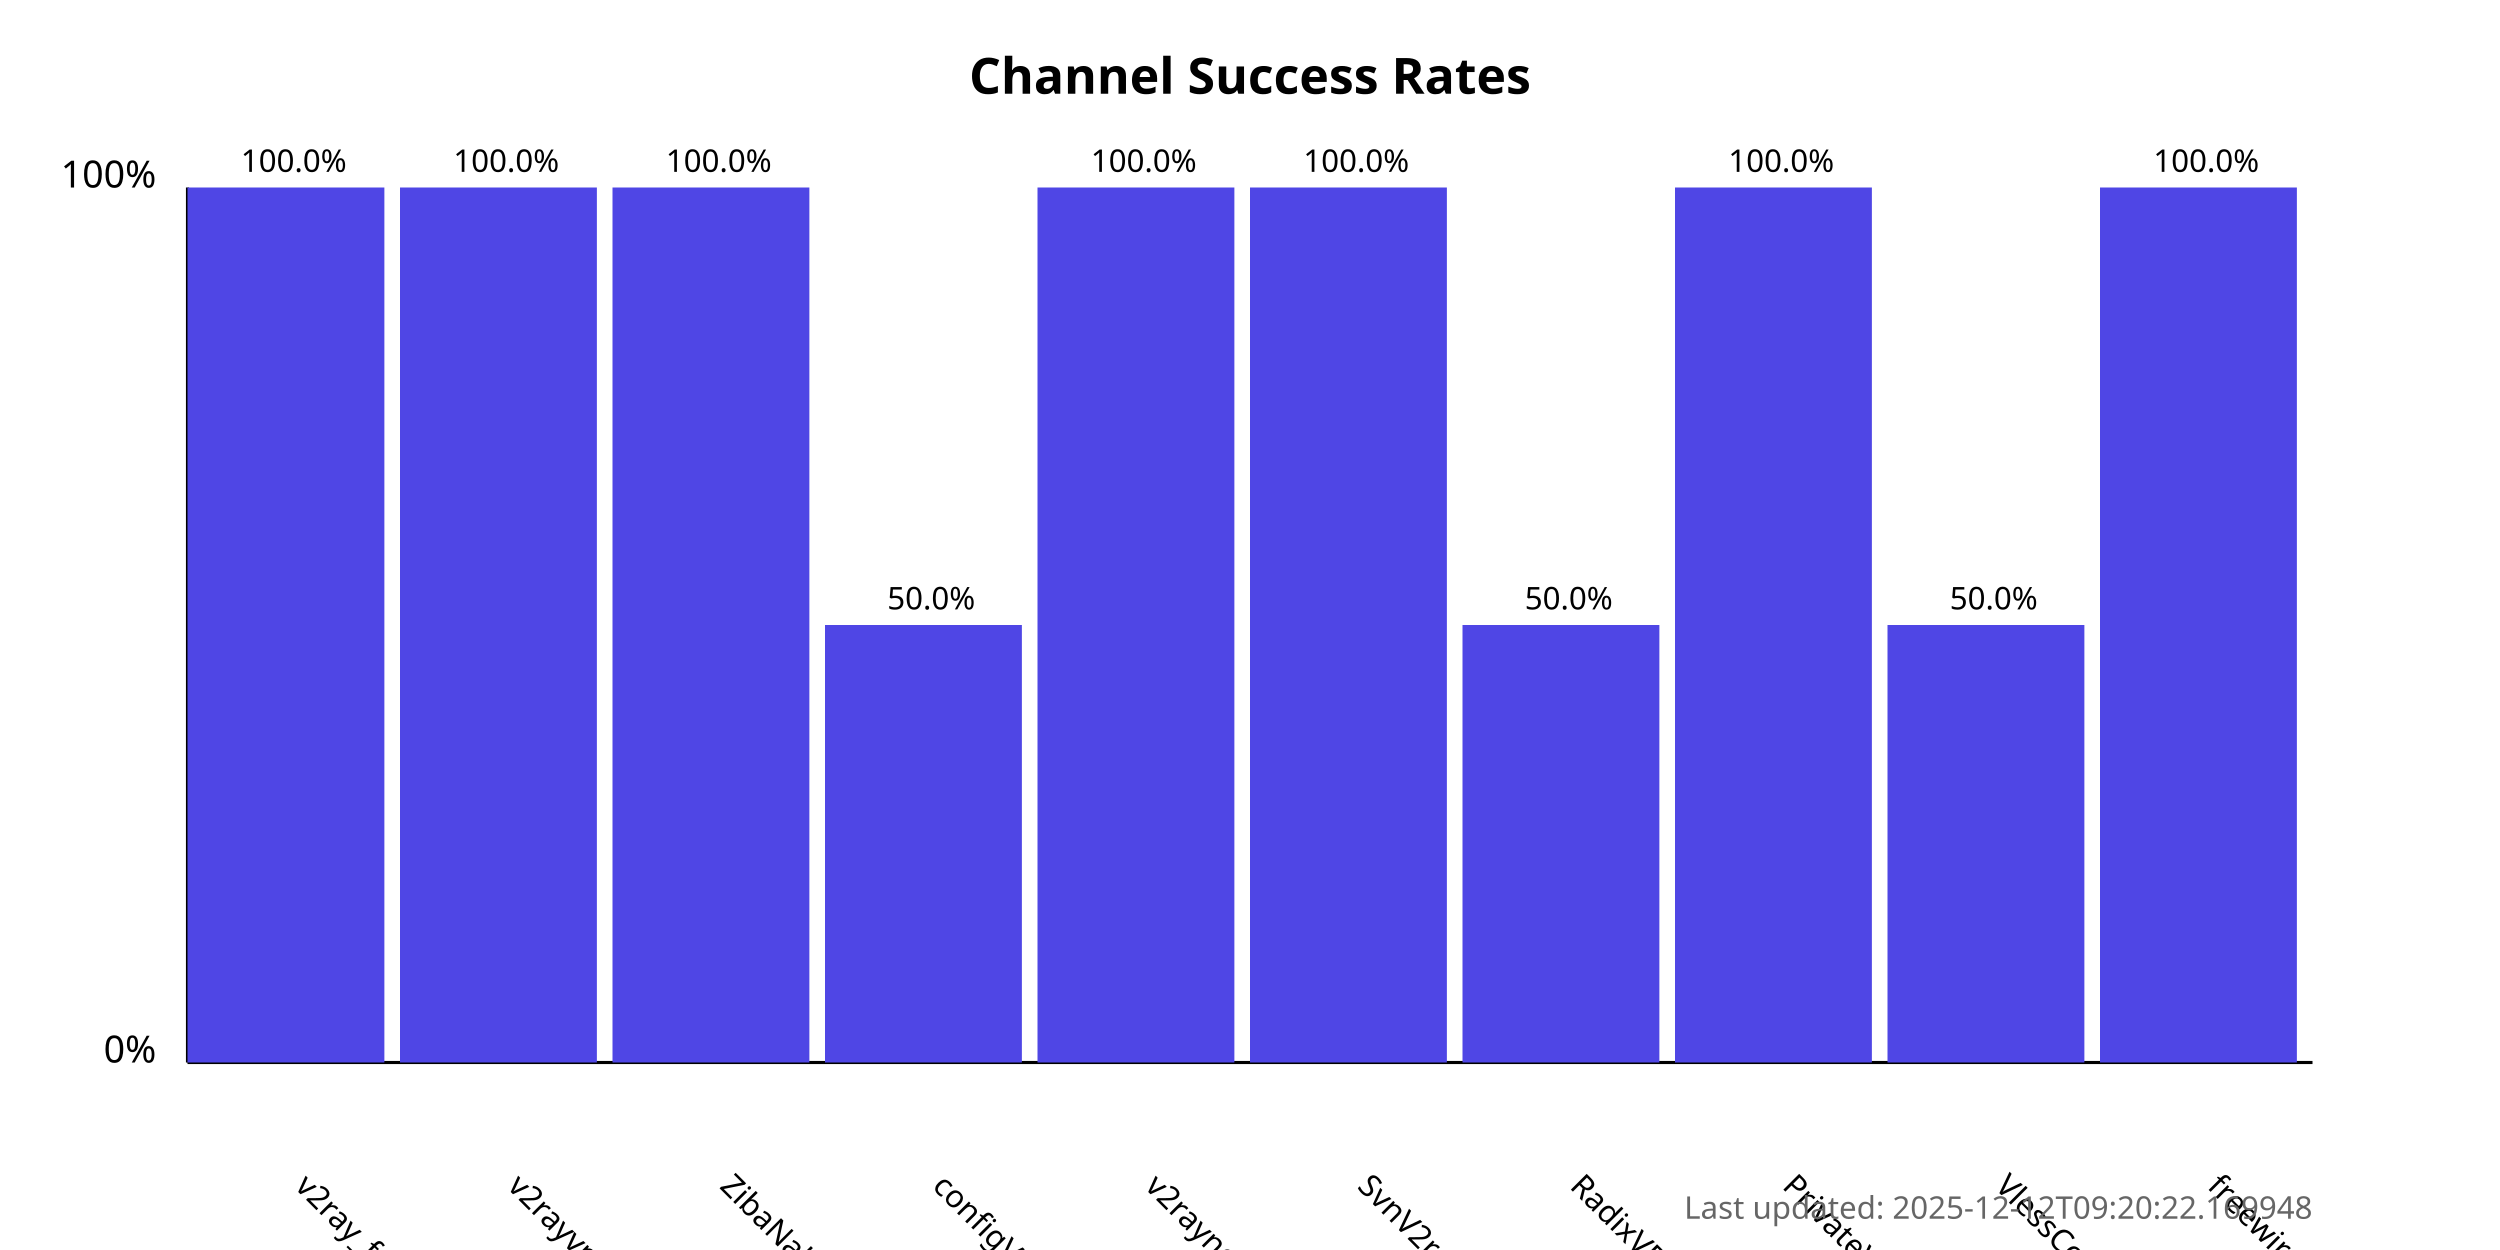
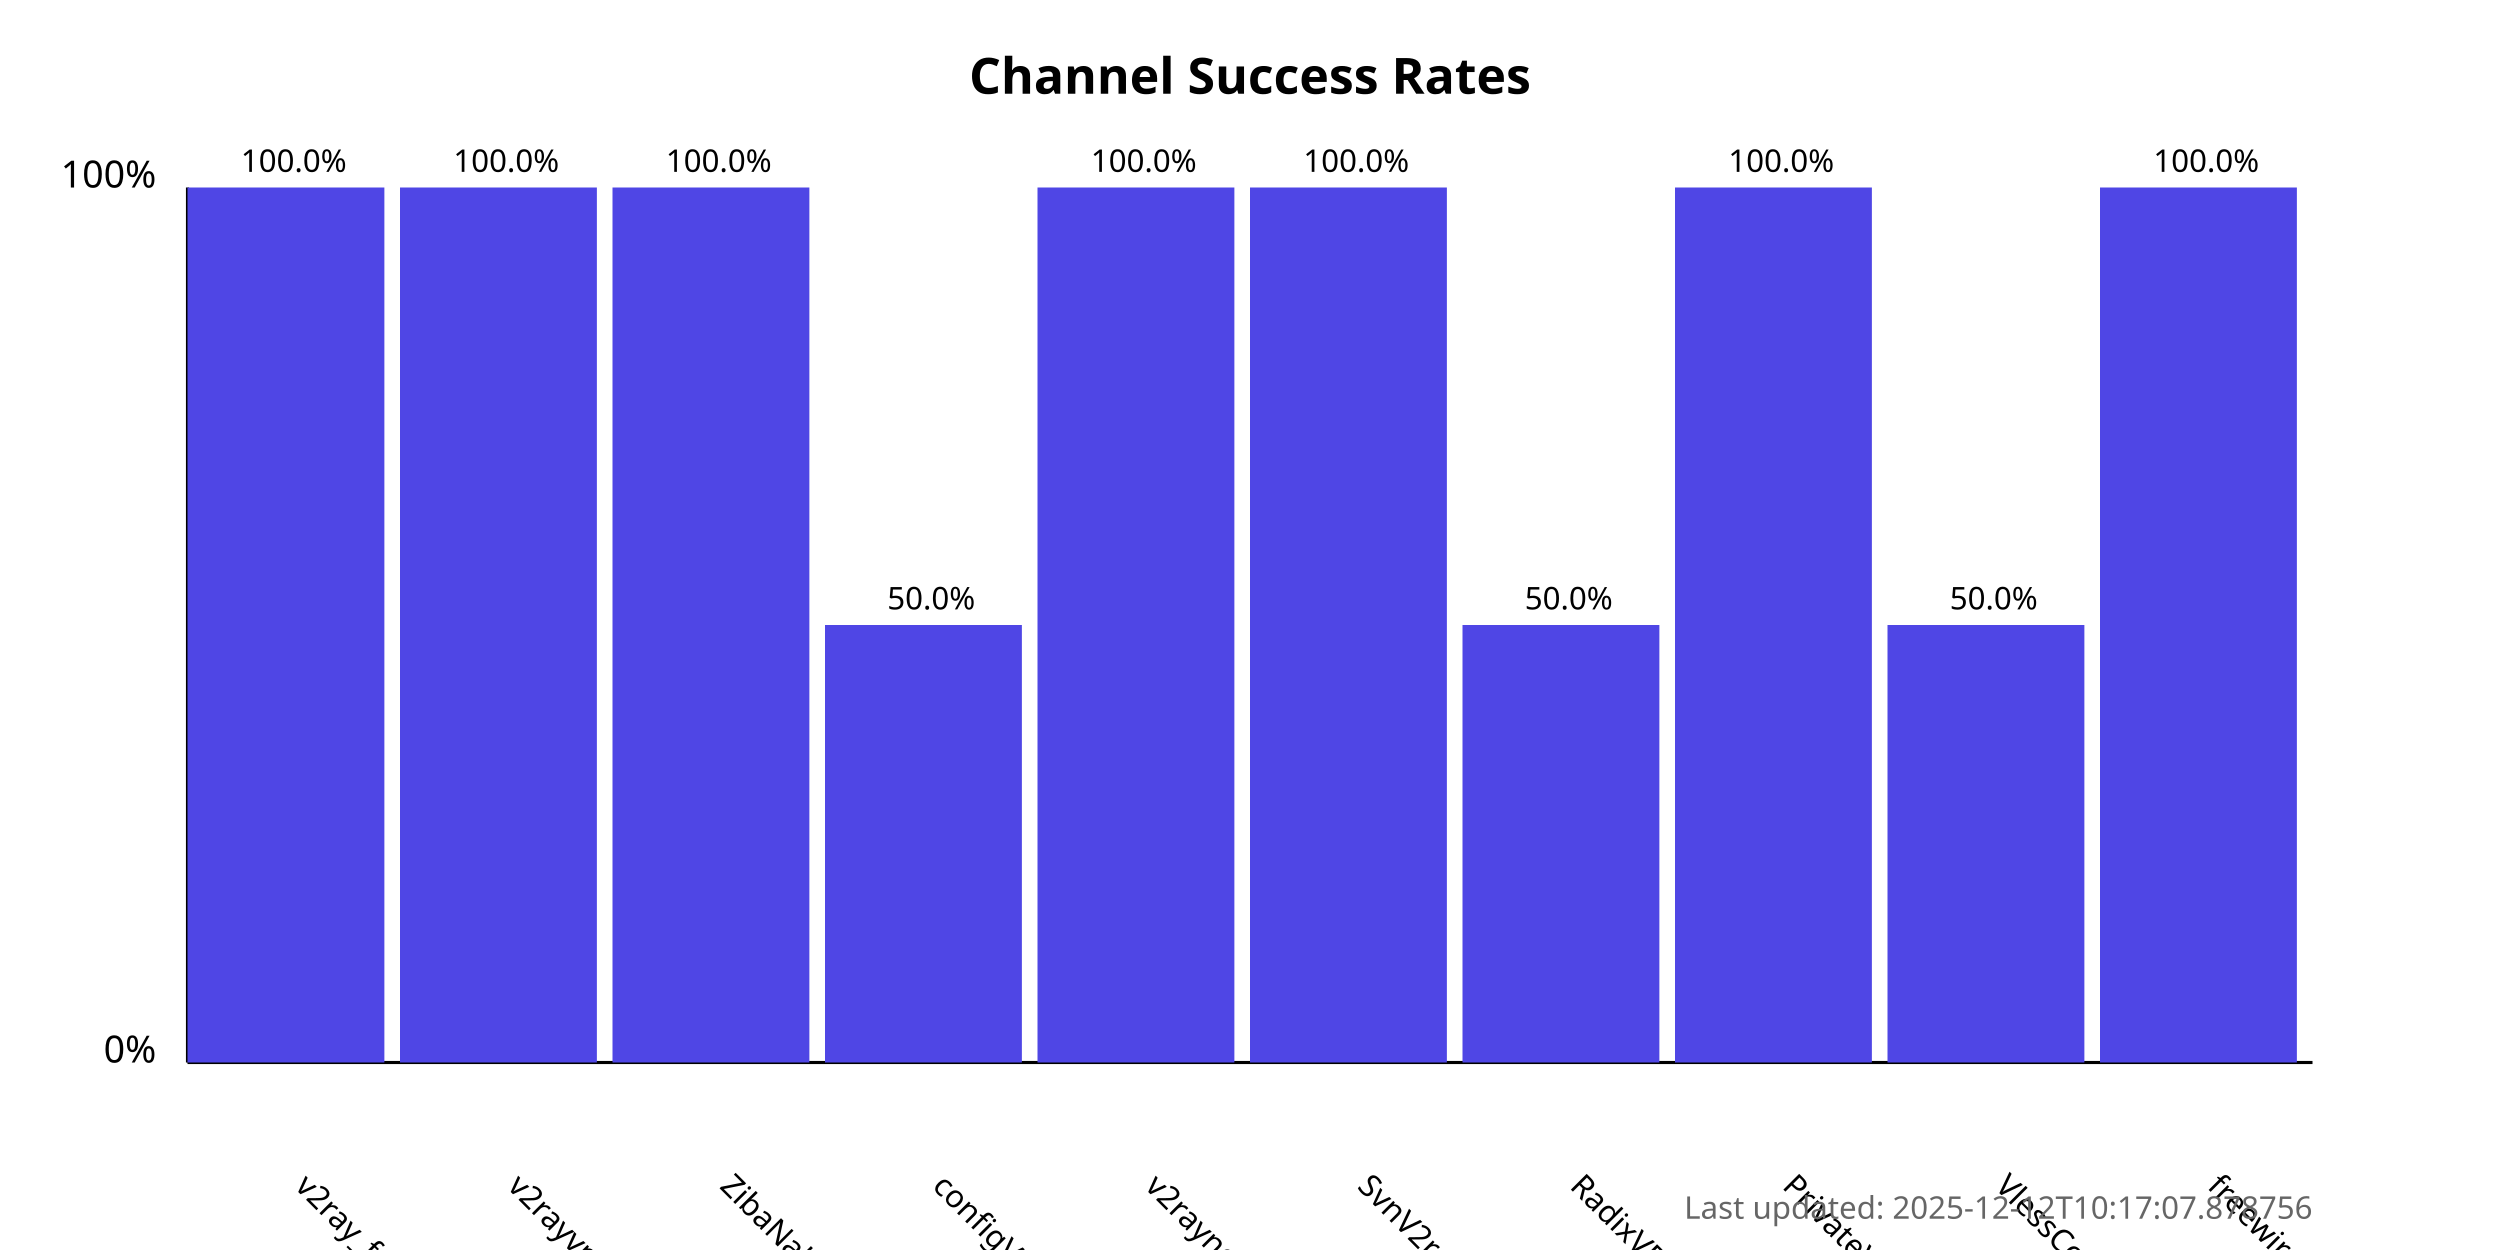
<svg xmlns="http://www.w3.org/2000/svg" width="800" height="400">
  <style>
            .chart-title { font: bold 16px sans-serif; }
            .axis-label { font: 12px sans-serif; }
            .tick-label { font: 10px sans-serif; }
            .bar { fill: #4f46e5; }
            .bar:hover { fill: #6366f1; }
            .timestamp { font: 10px sans-serif; fill: #666; }
        </style>
  <text x="400.0" y="30" text-anchor="middle" class="chart-title">
            Channel Success Rates
        </text>
  <line x1="60" y1="340" x2="60" y2="60" stroke="black" stroke-width="1" />
  <line x1="60" y1="340" x2="740" y2="340" stroke="black" stroke-width="1" />
  <text x="50" y="340" text-anchor="end" class="axis-label">0%</text>
  <text x="50" y="60" text-anchor="end" class="axis-label">100%</text>
  <g>
    <rect x="60" y="60.0" width="63.0" height="280.0" class="bar" />
    <text x="94.0" y="380" transform="rotate(45, 94.0, 380)" text-anchor="start" class="tick-label">
                v2ray_free_conf
            </text>
    <text x="94.0" y="55.0" text-anchor="middle" class="tick-label">
                100.0%
            </text>
  </g>
  <g>
    <rect x="128.0" y="60.0" width="63.0" height="280.0" class="bar" />
    <text x="162.0" y="380" transform="rotate(45, 162.0, 380)" text-anchor="start" class="tick-label">
                v2rayvpno
            </text>
    <text x="162.0" y="55.0" text-anchor="middle" class="tick-label">
                100.0%
            </text>
  </g>
  <g>
    <rect x="196.0" y="60.0" width="63.0" height="280.0" class="bar" />
    <text x="230.0" y="380" transform="rotate(45, 230.0, 380)" text-anchor="start" class="tick-label">
                ZibaNabz
            </text>
    <text x="230.0" y="55.0" text-anchor="middle" class="tick-label">
                100.0%
            </text>
  </g>
  <g>
    <rect x="264.0" y="200.0" width="63.0" height="140.0" class="bar" />
    <text x="298.0" y="380" transform="rotate(45, 298.0, 380)" text-anchor="start" class="tick-label">
                configV2rayForFree
            </text>
    <text x="298.0" y="195.0" text-anchor="middle" class="tick-label">
                50.0%
            </text>
  </g>
  <g>
    <rect x="332.0" y="60.0" width="63.0" height="280.0" class="bar" />
    <text x="366.0" y="380" transform="rotate(45, 366.0, 380)" text-anchor="start" class="tick-label">
                v2rayngvpn
            </text>
    <text x="366.0" y="55.0" text-anchor="middle" class="tick-label">
                100.0%
            </text>
  </g>
  <g>
    <rect x="400.0" y="60.0" width="63.0" height="280.0" class="bar" />
    <text x="434.0" y="380" transform="rotate(45, 434.0, 380)" text-anchor="start" class="tick-label">
                SvnV2ray
            </text>
    <text x="434.0" y="55.0" text-anchor="middle" class="tick-label">
                100.0%
            </text>
  </g>
  <g>
    <rect x="468.0" y="200.0" width="63.0" height="140.0" class="bar" />
    <text x="502.0" y="380" transform="rotate(45, 502.0, 380)" text-anchor="start" class="tick-label">
                RadixVPN
            </text>
    <text x="502.0" y="195.0" text-anchor="middle" class="tick-label">
                50.0%
            </text>
  </g>
  <g>
    <rect x="536.0" y="60.0" width="63.0" height="280.0" class="bar" />
    <text x="570.0" y="380" transform="rotate(45, 570.0, 380)" text-anchor="start" class="tick-label">
                PrivateVPNs
            </text>
    <text x="570.0" y="55.0" text-anchor="middle" class="tick-label">
                100.0%
            </text>
  </g>
  <g>
    <rect x="604.0" y="200.0" width="63.0" height="140.0" class="bar" />
    <text x="638.0" y="380" transform="rotate(45, 638.0, 380)" text-anchor="start" class="tick-label">
                VlessConfig
            </text>
    <text x="638.0" y="195.0" text-anchor="middle" class="tick-label">
                50.0%
            </text>
  </g>
  <g>
    <rect x="672.0" y="60.0" width="63.0" height="280.0" class="bar" />
    <text x="706.0" y="380" transform="rotate(45, 706.0, 380)" text-anchor="start" class="tick-label">
                freewireguard
            </text>
    <text x="706.0" y="55.0" text-anchor="middle" class="tick-label">
                100.0%
            </text>
  </g>
  <text x="740" y="390" text-anchor="end" class="timestamp">
-             Last updated: 2025-12-12T09:20:22.169948
+             Last updated: 2025-12-12T10:17:07.878756
        </text>
</svg>
